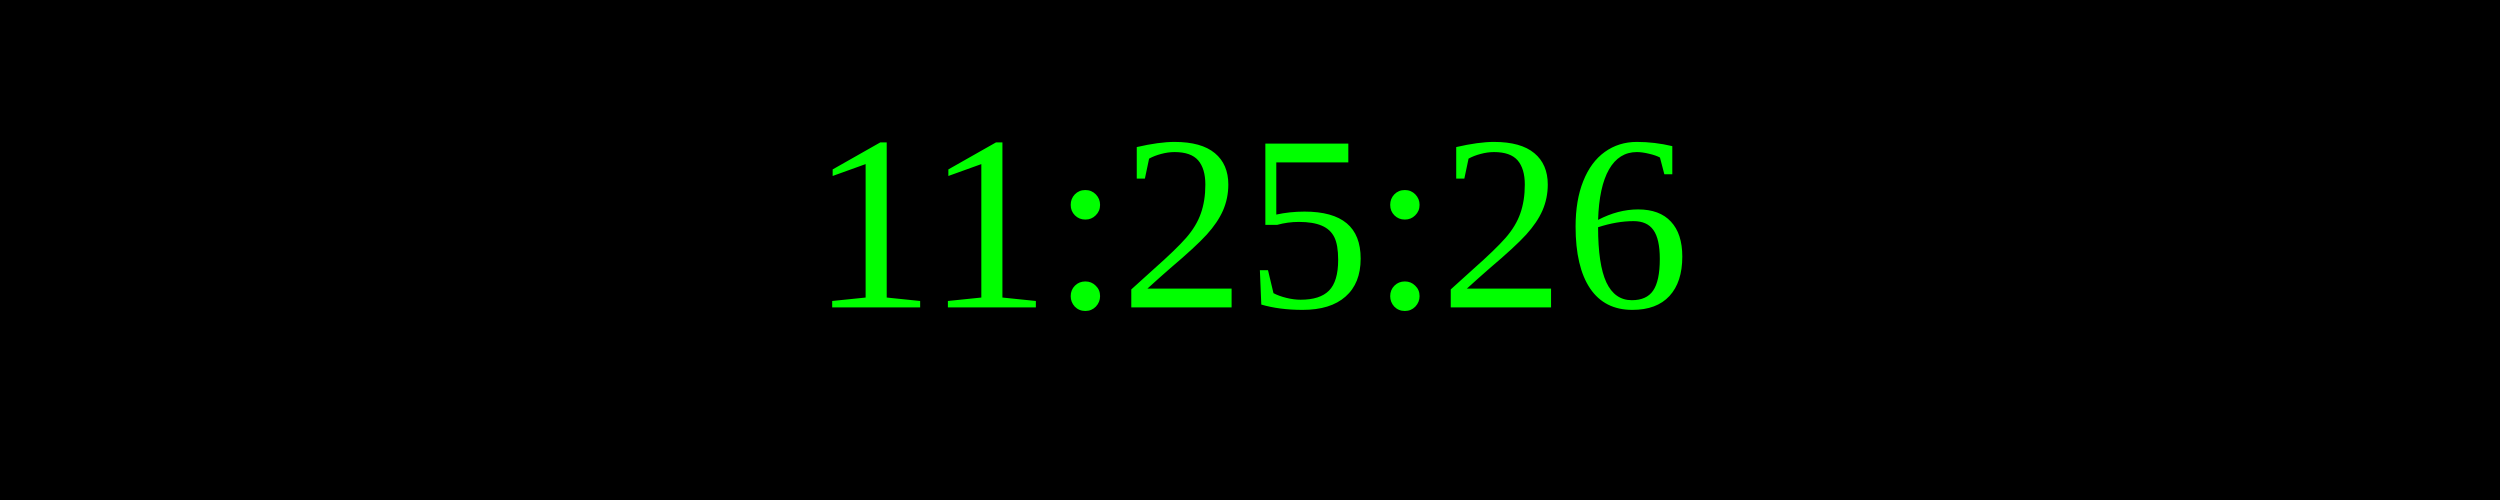
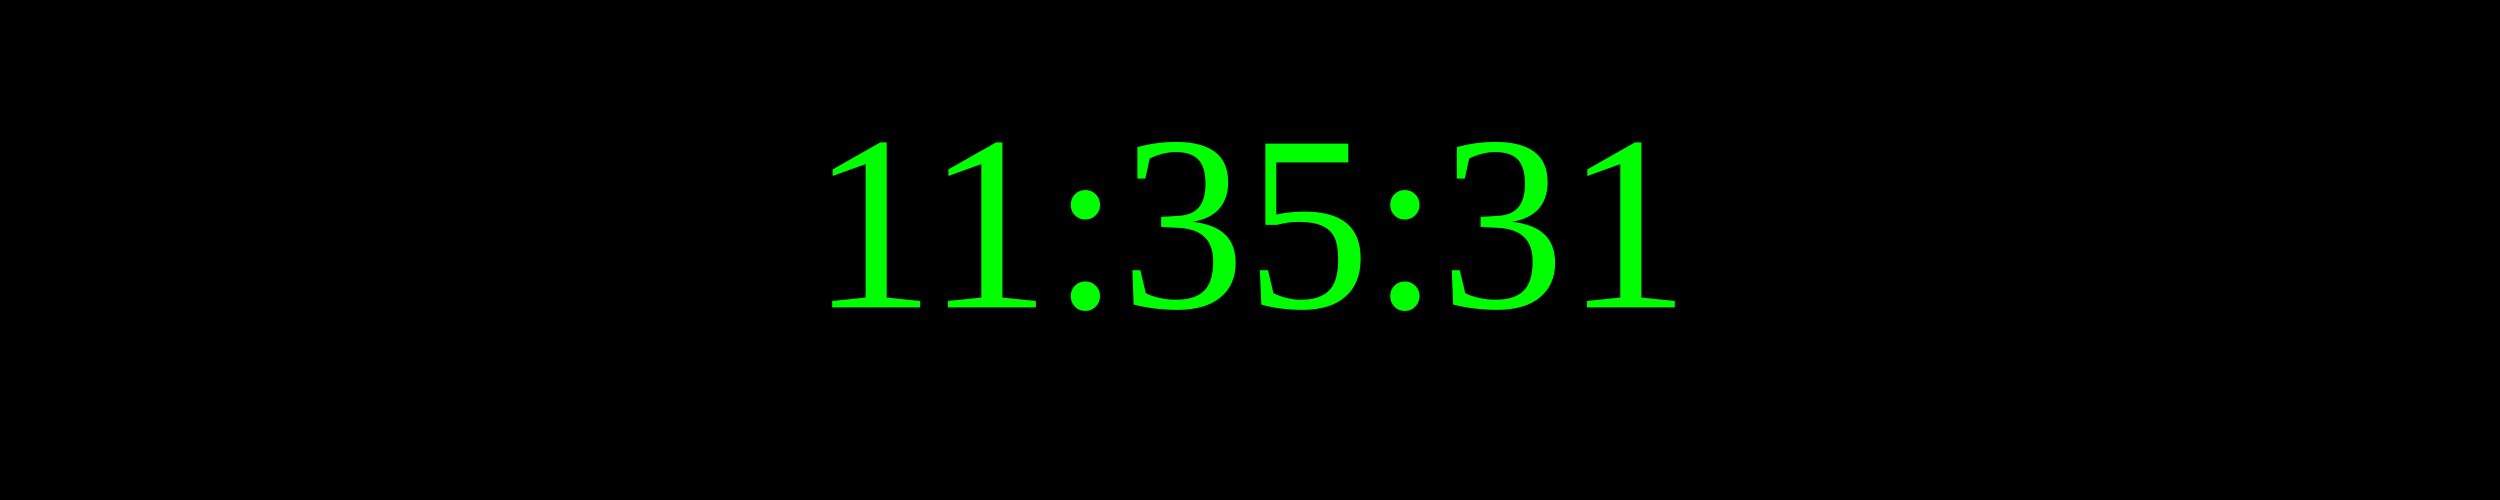
<svg xmlns="http://www.w3.org/2000/svg" width="250" height="50">
  <rect width="100%" height="100%" fill="black" />
  <text x="50%" y="50%" font-size="25" fill="lime" text-anchor="middle" dominant-baseline="middle">
- 11:25:26
+ 11:35:31
</text>
</svg>
